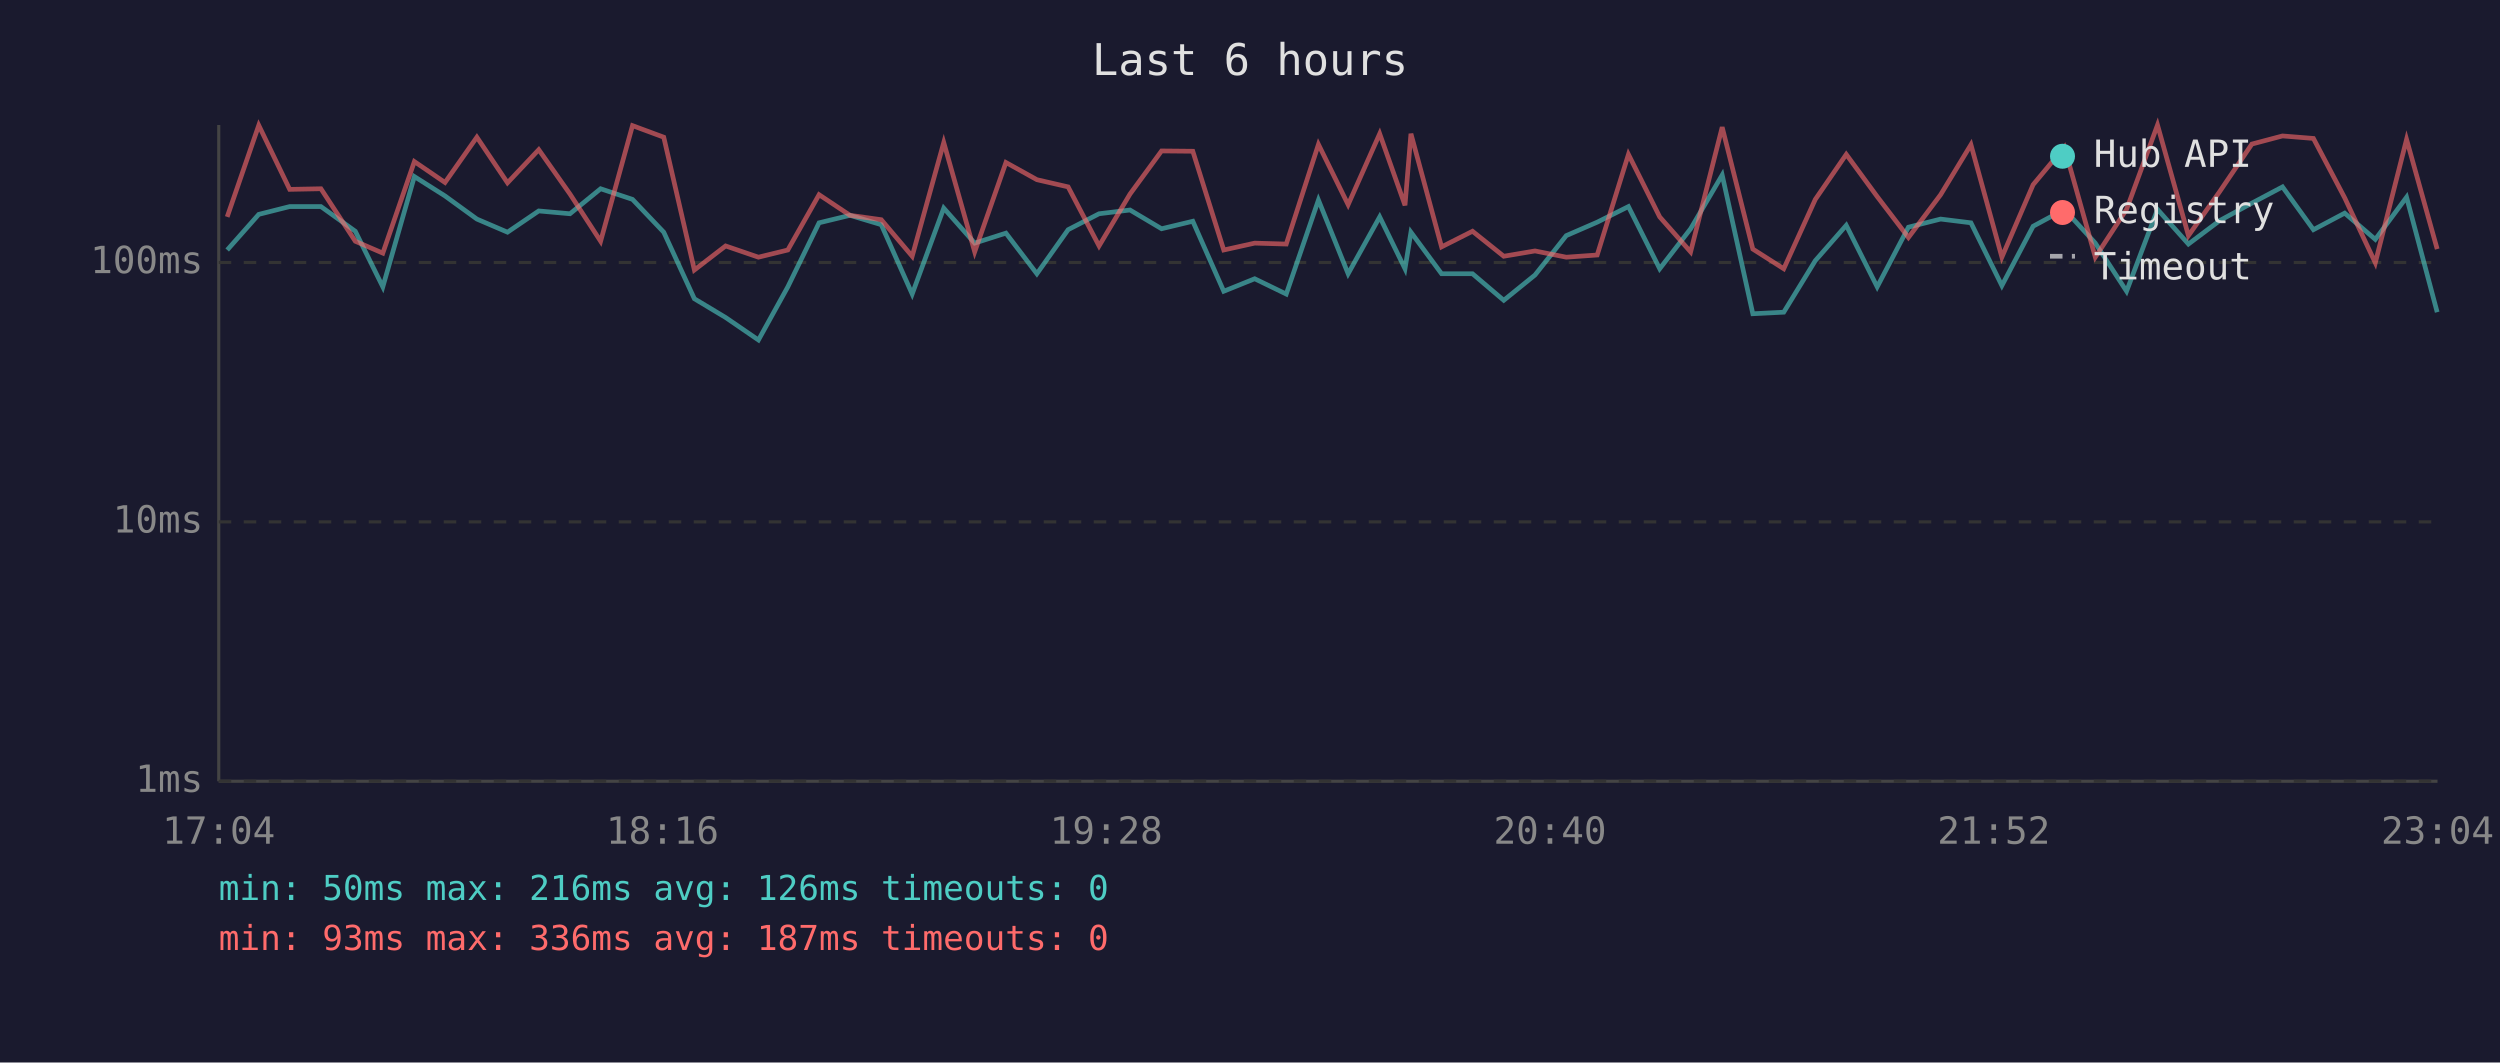
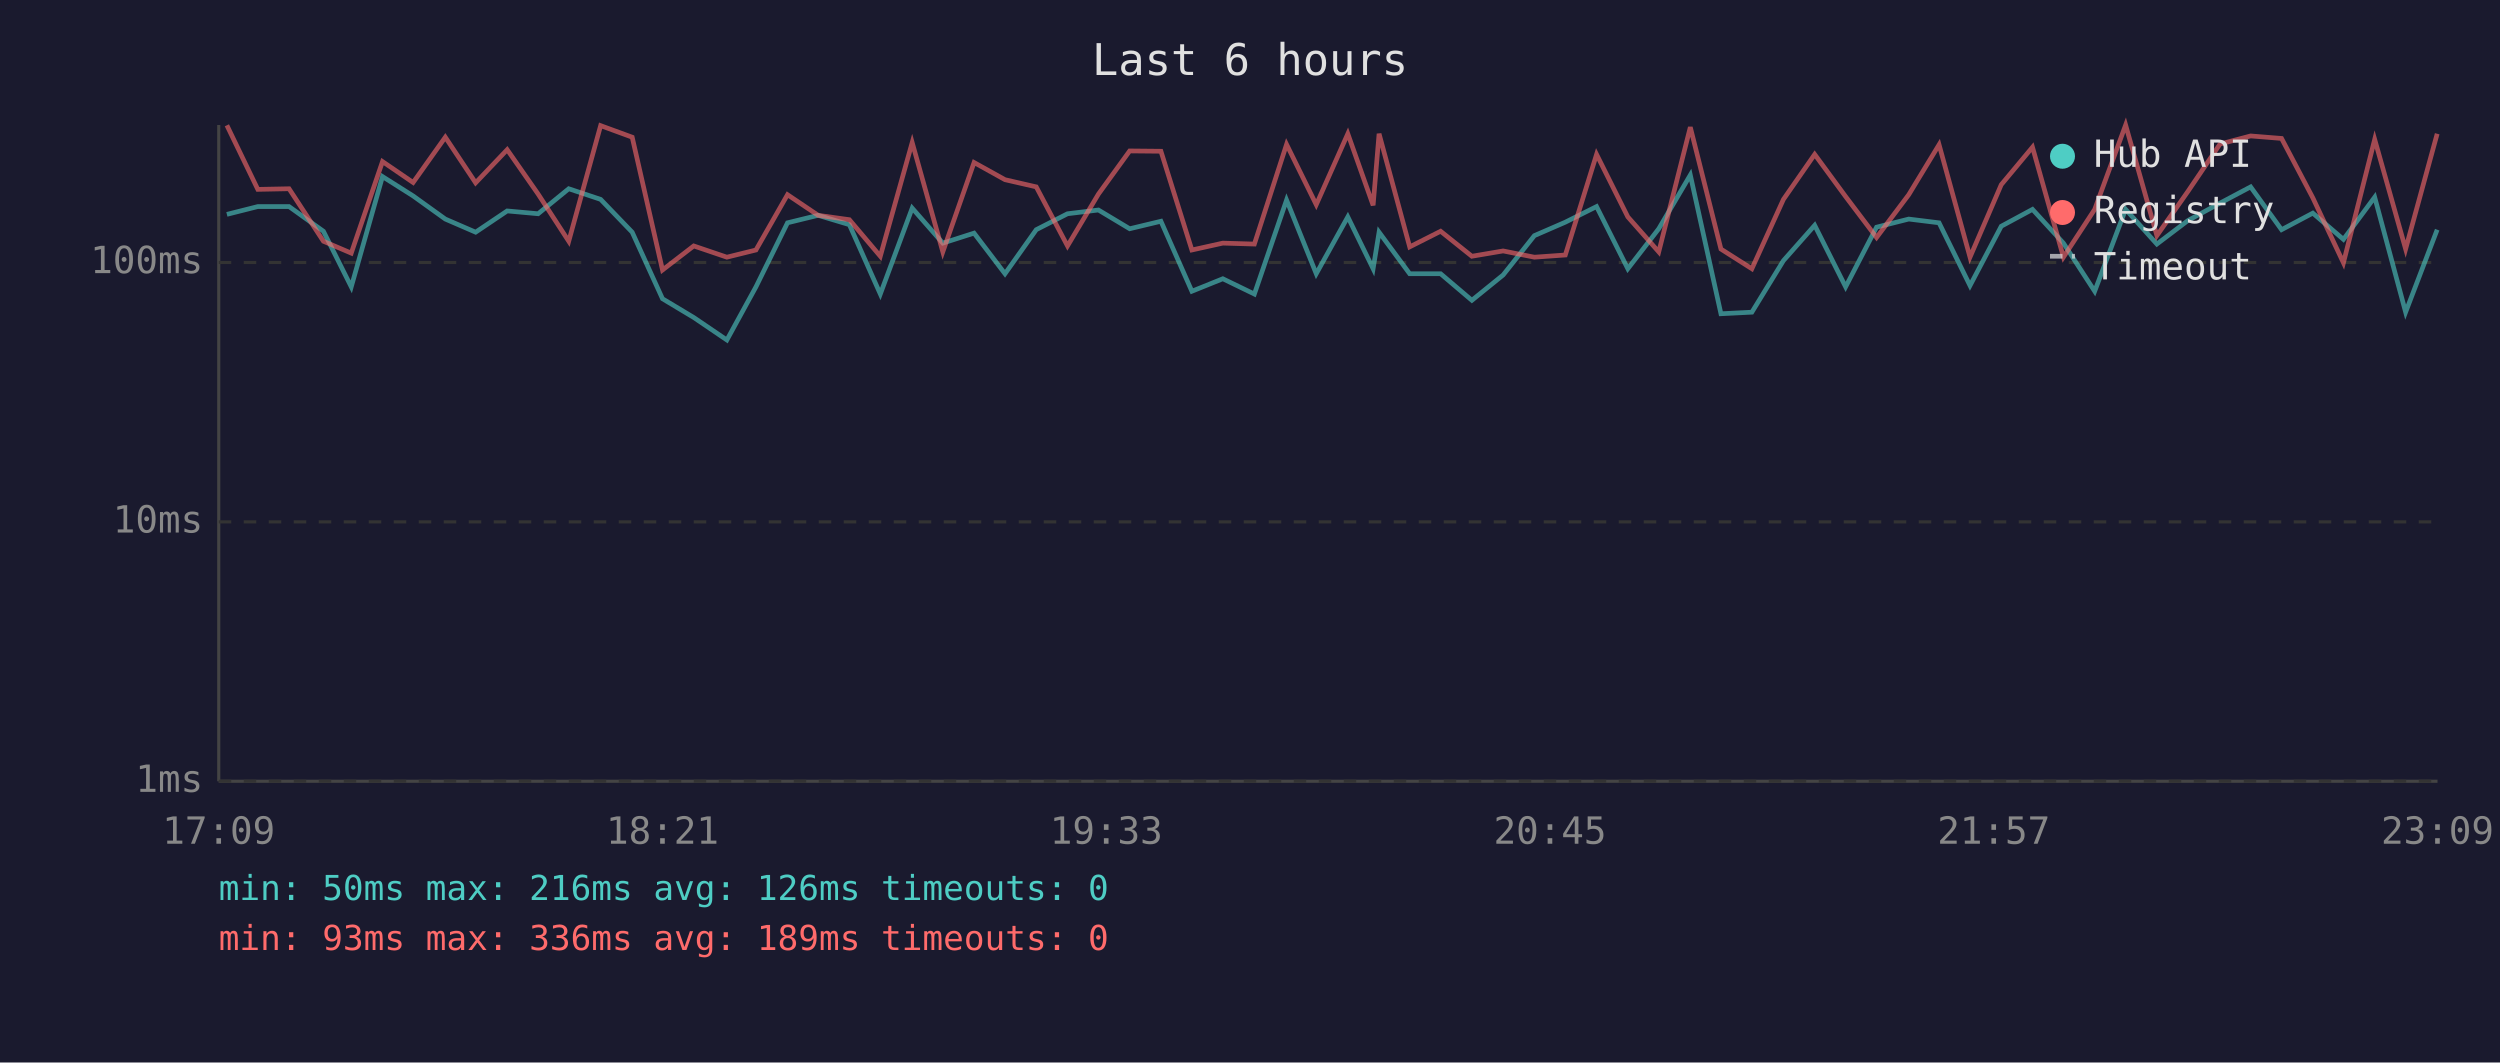
<svg xmlns="http://www.w3.org/2000/svg" viewBox="0 0 800 340" font-family="monospace" font-size="12">
  <rect width="800" height="340" fill="#1a1a2e" />
  <text x="400" y="24" fill="#e0e0e0" font-size="14" text-anchor="middle">Last 6 hours</text>
  <line x1="70" y1="40" x2="70" y2="250" stroke="#444" stroke-width="1" />
  <line x1="70" y1="250" x2="780" y2="250" stroke="#444" stroke-width="1" />
  <line x1="70" y1="250" x2="780" y2="250" stroke="#333" stroke-width="1" stroke-dasharray="4" />
  <text x="65" y="250" fill="#888" text-anchor="end" dominant-baseline="middle">1ms</text>
  <line x1="70" y1="167" x2="780" y2="167" stroke="#333" stroke-width="1" stroke-dasharray="4" />
  <text x="65" y="167" fill="#888" text-anchor="end" dominant-baseline="middle">10ms</text>
  <line x1="70" y1="84" x2="780" y2="84" stroke="#333" stroke-width="1" stroke-dasharray="4" />
  <text x="65" y="84" fill="#888" text-anchor="end" dominant-baseline="middle">100ms</text>
-   <text x="70" y="270" fill="#888" text-anchor="middle">17:04</text>
-   <text x="212" y="270" fill="#888" text-anchor="middle">18:16</text>
-   <text x="354" y="270" fill="#888" text-anchor="middle">19:28</text>
-   <text x="496" y="270" fill="#888" text-anchor="middle">20:40</text>
-   <text x="638" y="270" fill="#888" text-anchor="middle">21:52</text>
-   <text x="780" y="270" fill="#888" text-anchor="middle">23:04</text>
-   <polyline points="72.7,80.0 82.8,68.6 92.7,66.1 102.7,66.1 113.7,74.0 122.5,91.8 132.6,56.5 142.4,62.7 152.6,70.1 162.4,74.3 172.4,67.5 182.4,68.4 192.2,60.4 202.4,63.8 212.4,74.3 222.2,95.6 232.2,101.6 242.7,108.8 252.1,91.8 262.1,71.3 272.0,68.9 282.0,71.9 291.9,94.1 302.0,66.6 311.9,77.8 321.9,74.6 331.8,87.6 341.8,73.5 351.7,68.4 361.6,67.2 371.7,73.2 381.7,70.8 391.6,93.2 401.5,89.2 411.6,94.1 421.9,64.0 431.4,87.6 441.5,69.4 449.6,86.0 451.5,74.3 461.3,87.6 471.2,87.6 481.2,96.1 491.2,88.0 501.2,75.4 511.1,71.1 521.1,66.1 531.1,86.0 541.0,73.2 551.1,56.0 560.9,100.4 570.8,99.9 580.9,83.4 590.8,72.1 600.7,91.8 610.7,72.7 621.0,70.1 630.7,71.3 640.6,91.4 650.6,72.4 660.6,67.0 670.5,77.8 680.5,93.2 690.4,67.0 700.3,78.1 710.3,70.6 720.6,65.0 730.4,59.8 740.3,73.5 750.3,68.2 760.1,76.6 770.1,63.1 779.9,99.9" fill="none" stroke="#4ecdc4" stroke-width="1.5" opacity="0.6" />
-   <polyline points="72.7,69.4 82.8,40.1 92.7,60.6 102.7,60.4 113.7,77.2 122.5,81.0 132.6,51.7 142.4,58.4 152.6,43.9 162.4,58.5 172.4,47.9 182.4,62.1 192.2,77.2 202.4,40.2 212.4,43.9 222.2,86.4 232.2,78.7 242.7,82.3 252.1,80.0 262.1,62.3 272.0,68.9 282.0,70.3 291.9,82.0 302.0,45.6 311.9,80.6 321.9,52.0 331.8,57.5 341.8,59.8 351.7,78.7 361.6,62.1 371.7,48.3 381.7,48.4 391.6,80.0 401.5,77.8 411.6,78.1 421.9,46.2 431.4,65.5 441.5,42.8 449.6,65.7 451.5,42.8 461.3,79.0 471.2,74.0 481.2,82.0 491.2,80.3 501.2,82.3 511.1,81.6 521.1,49.4 531.1,69.4 541.0,80.6 551.1,40.7 560.9,79.7 570.8,86.0 580.9,63.8 590.8,49.4 600.7,62.9 610.7,76.0 621.0,62.3 630.7,46.3 640.6,82.3 650.6,59.1 660.6,47.1 670.5,82.3 680.5,67.0 690.4,40.0 700.3,75.4 710.3,61.3 720.6,46.1 730.4,43.5 740.3,44.3 750.3,63.3 760.1,84.1 770.1,44.6 779.9,79.7" fill="none" stroke="#ff6b6b" stroke-width="1.5" opacity="0.6" />
+   <text x="70" y="270" fill="#888" text-anchor="middle">17:09</text>
+   <text x="212" y="270" fill="#888" text-anchor="middle">18:21</text>
+   <text x="354" y="270" fill="#888" text-anchor="middle">19:33</text>
+   <text x="496" y="270" fill="#888" text-anchor="middle">20:45</text>
+   <text x="638" y="270" fill="#888" text-anchor="middle">21:57</text>
+   <text x="780" y="270" fill="#888" text-anchor="middle">23:09</text>
+   <polyline points="72.6,68.6 82.5,66.1 92.5,66.1 103.5,74.0 112.4,91.8 122.4,56.5 132.2,62.7 142.5,70.1 152.2,74.3 162.3,67.5 172.2,68.4 182.0,60.4 192.2,63.8 202.3,74.3 212.0,95.6 222.0,101.6 232.6,108.8 241.9,91.8 252.0,71.3 261.8,68.9 271.8,71.9 281.7,94.1 291.9,66.6 301.7,77.8 311.7,74.6 321.6,87.6 331.6,73.5 341.6,68.4 351.5,67.2 361.5,73.2 371.5,70.8 381.4,93.2 391.3,89.2 401.4,94.1 411.7,64.0 421.2,87.6 431.3,69.4 439.4,86.0 441.3,74.3 451.1,87.6 461.0,87.6 471.0,96.1 481.0,88.0 491.0,75.4 500.9,71.1 510.9,66.1 520.9,86.0 530.8,73.2 540.9,56.0 550.7,100.4 560.6,99.9 570.7,83.4 580.7,72.1 590.6,91.8 600.5,72.7 610.8,70.1 620.5,71.3 630.4,91.4 640.4,72.4 650.4,67.0 660.3,77.8 670.3,93.2 680.2,67.0 690.2,78.1 700.1,70.6 710.4,65.0 720.2,59.8 730.1,73.5 740.1,68.2 749.9,76.6 759.9,63.1 769.8,99.9 779.9,73.5" fill="none" stroke="#4ecdc4" stroke-width="1.5" opacity="0.6" />
+   <polyline points="72.6,40.1 82.5,60.6 92.5,60.4 103.5,77.2 112.4,81.0 122.4,51.7 132.2,58.4 142.5,43.9 152.2,58.5 162.3,47.9 172.2,62.1 182.0,77.2 192.2,40.2 202.3,43.9 212.0,86.4 222.0,78.7 232.6,82.3 241.9,80.0 252.0,62.3 261.8,68.9 271.8,70.3 281.7,82.0 291.9,45.6 301.7,80.6 311.7,52.0 321.6,57.5 331.6,59.8 341.6,78.7 351.5,62.1 361.5,48.3 371.5,48.4 381.4,80.0 391.3,77.8 401.4,78.1 411.7,46.2 421.2,65.5 431.3,42.8 439.4,65.7 441.3,42.8 451.1,79.0 461.0,74.0 471.0,82.0 481.0,80.3 491.0,82.3 500.9,81.6 510.9,49.4 520.9,69.4 530.8,80.6 540.9,40.7 550.7,79.7 560.6,86.0 570.7,63.8 580.7,49.4 590.6,62.9 600.5,76.0 610.8,62.3 620.5,46.3 630.4,82.3 640.4,59.1 650.4,47.1 660.3,82.3 670.3,67.0 680.2,40.0 690.2,75.4 700.1,61.3 710.4,46.1 720.2,43.5 730.1,44.3 740.1,63.3 749.9,84.1 759.9,44.6 769.8,79.7 779.9,42.8" fill="none" stroke="#ff6b6b" stroke-width="1.5" opacity="0.6" />
  <circle cx="660" cy="50" r="4" fill="#4ecdc4" />
  <text x="670" y="50" fill="#e0e0e0" dominant-baseline="middle">Hub API</text>
  <circle cx="660" cy="68" r="4" fill="#ff6b6b" />
  <text x="670" y="68" fill="#e0e0e0" dominant-baseline="middle">Registry</text>
  <line x1="656" y1="82" x2="664" y2="82" stroke="#e0e0e0" stroke-width="1.5" stroke-dasharray="4,3" opacity="0.7" />
  <text x="670" y="86" fill="#e0e0e0" dominant-baseline="middle">Timeout</text>
  <text x="70" y="288" fill="#4ecdc4" font-size="11">min: 50ms  max: 216ms  avg: 126ms  timeouts: 0</text>
-   <text x="70" y="304" fill="#ff6b6b" font-size="11">min: 93ms  max: 336ms  avg: 187ms  timeouts: 0</text>
+   <text x="70" y="304" fill="#ff6b6b" font-size="11">min: 93ms  max: 336ms  avg: 189ms  timeouts: 0</text>
</svg>
